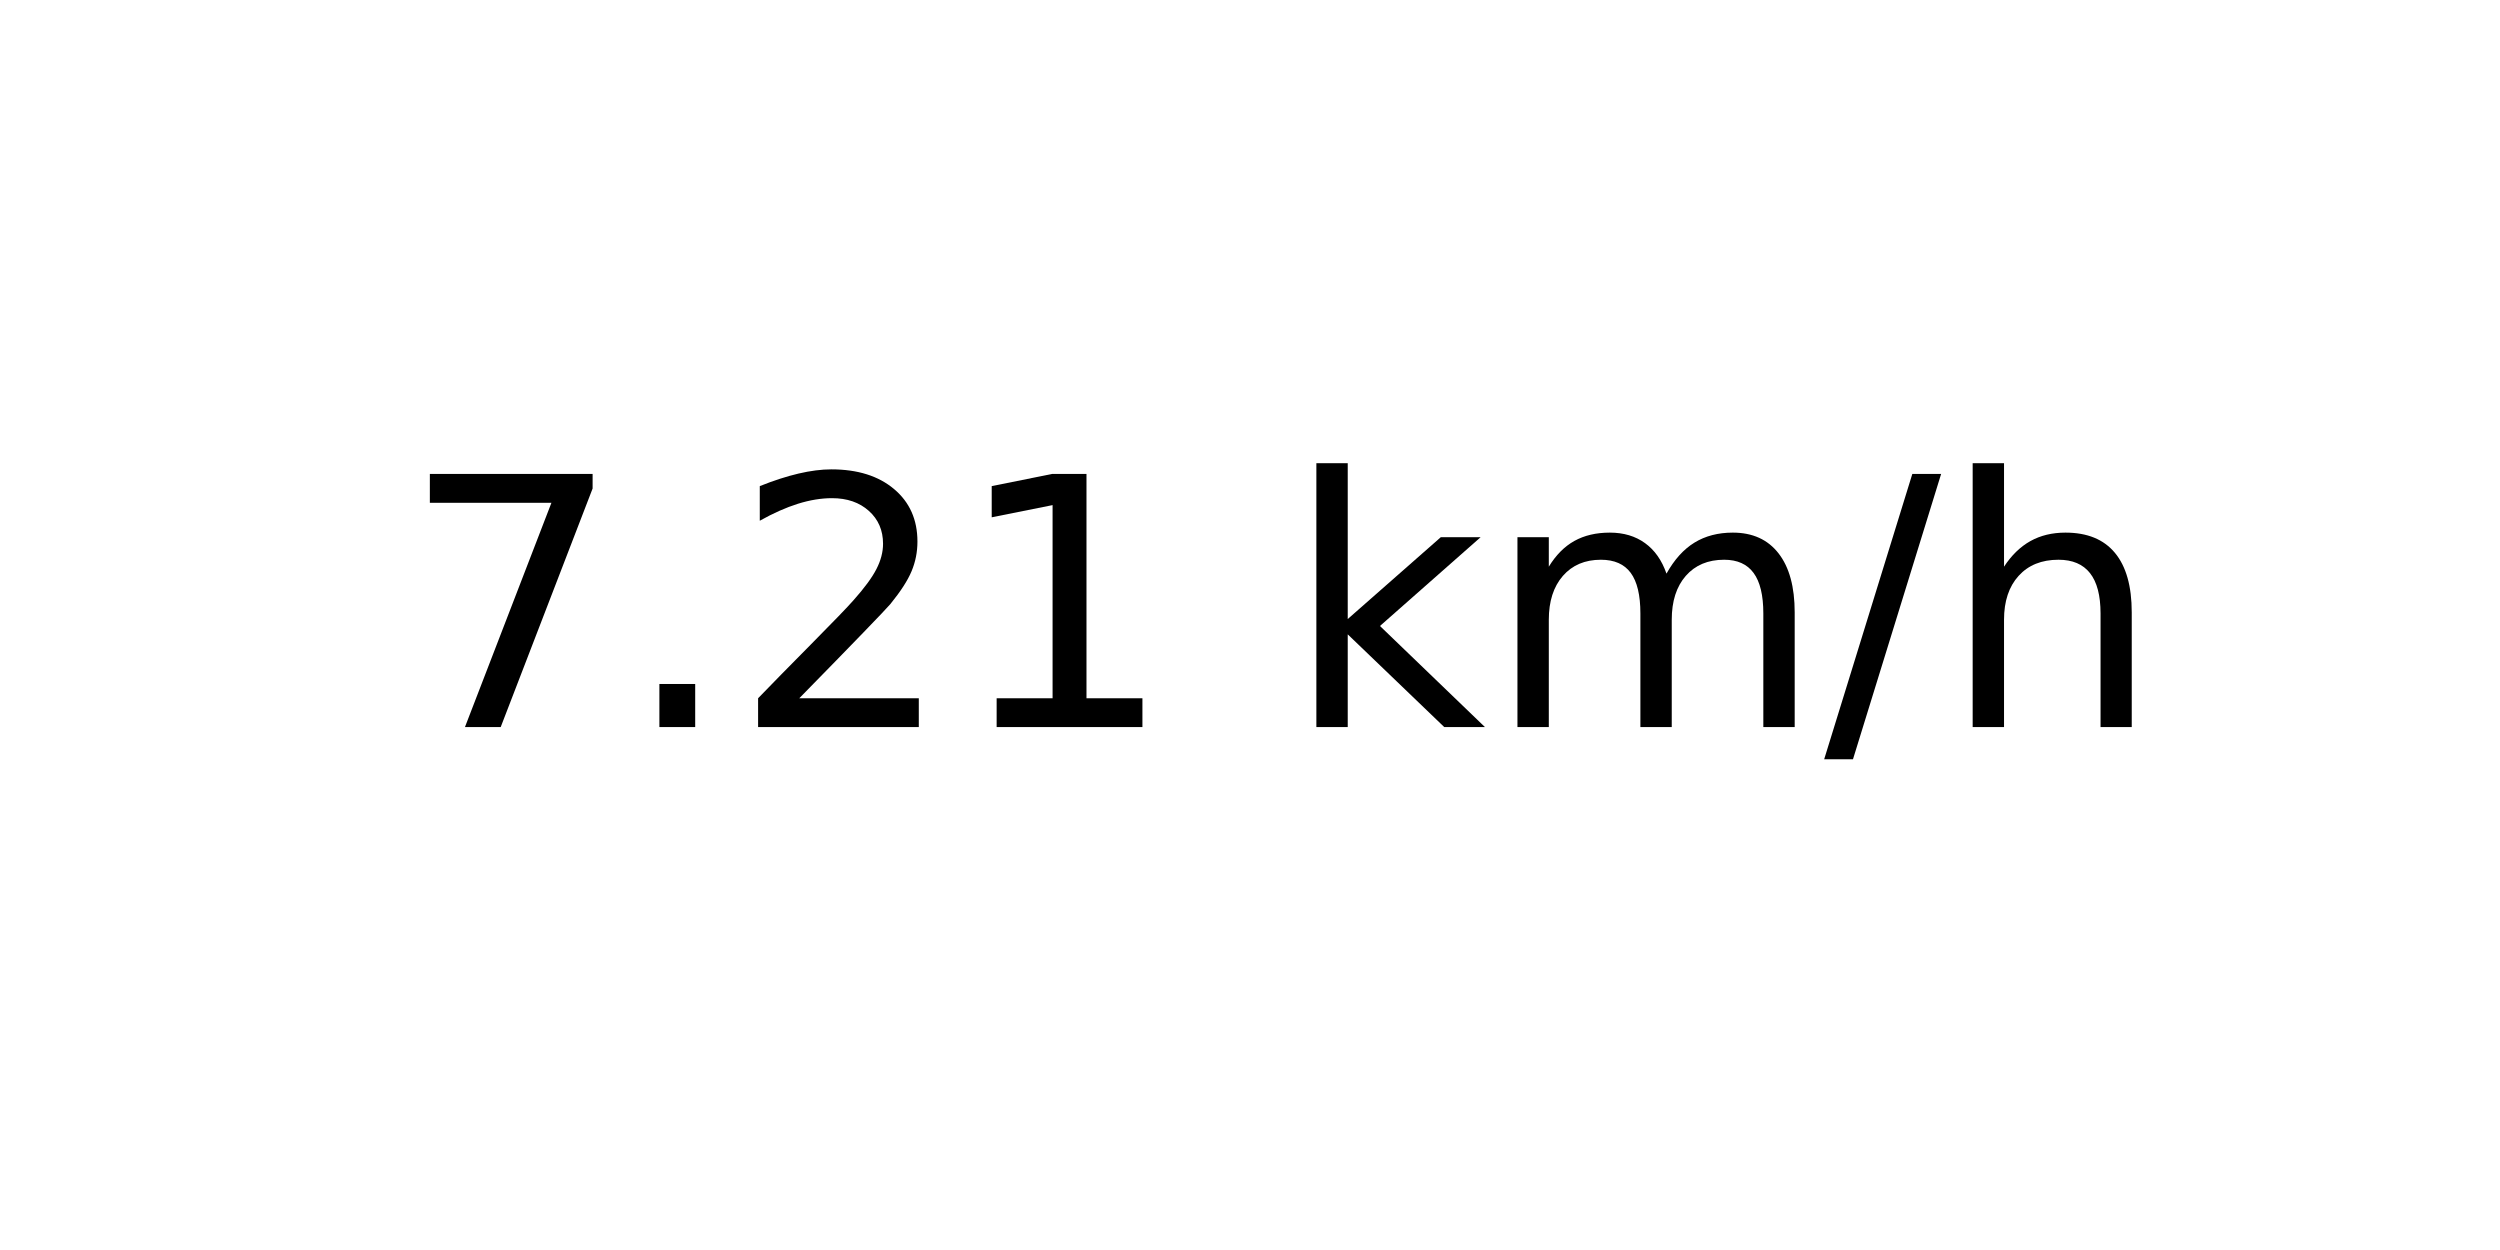
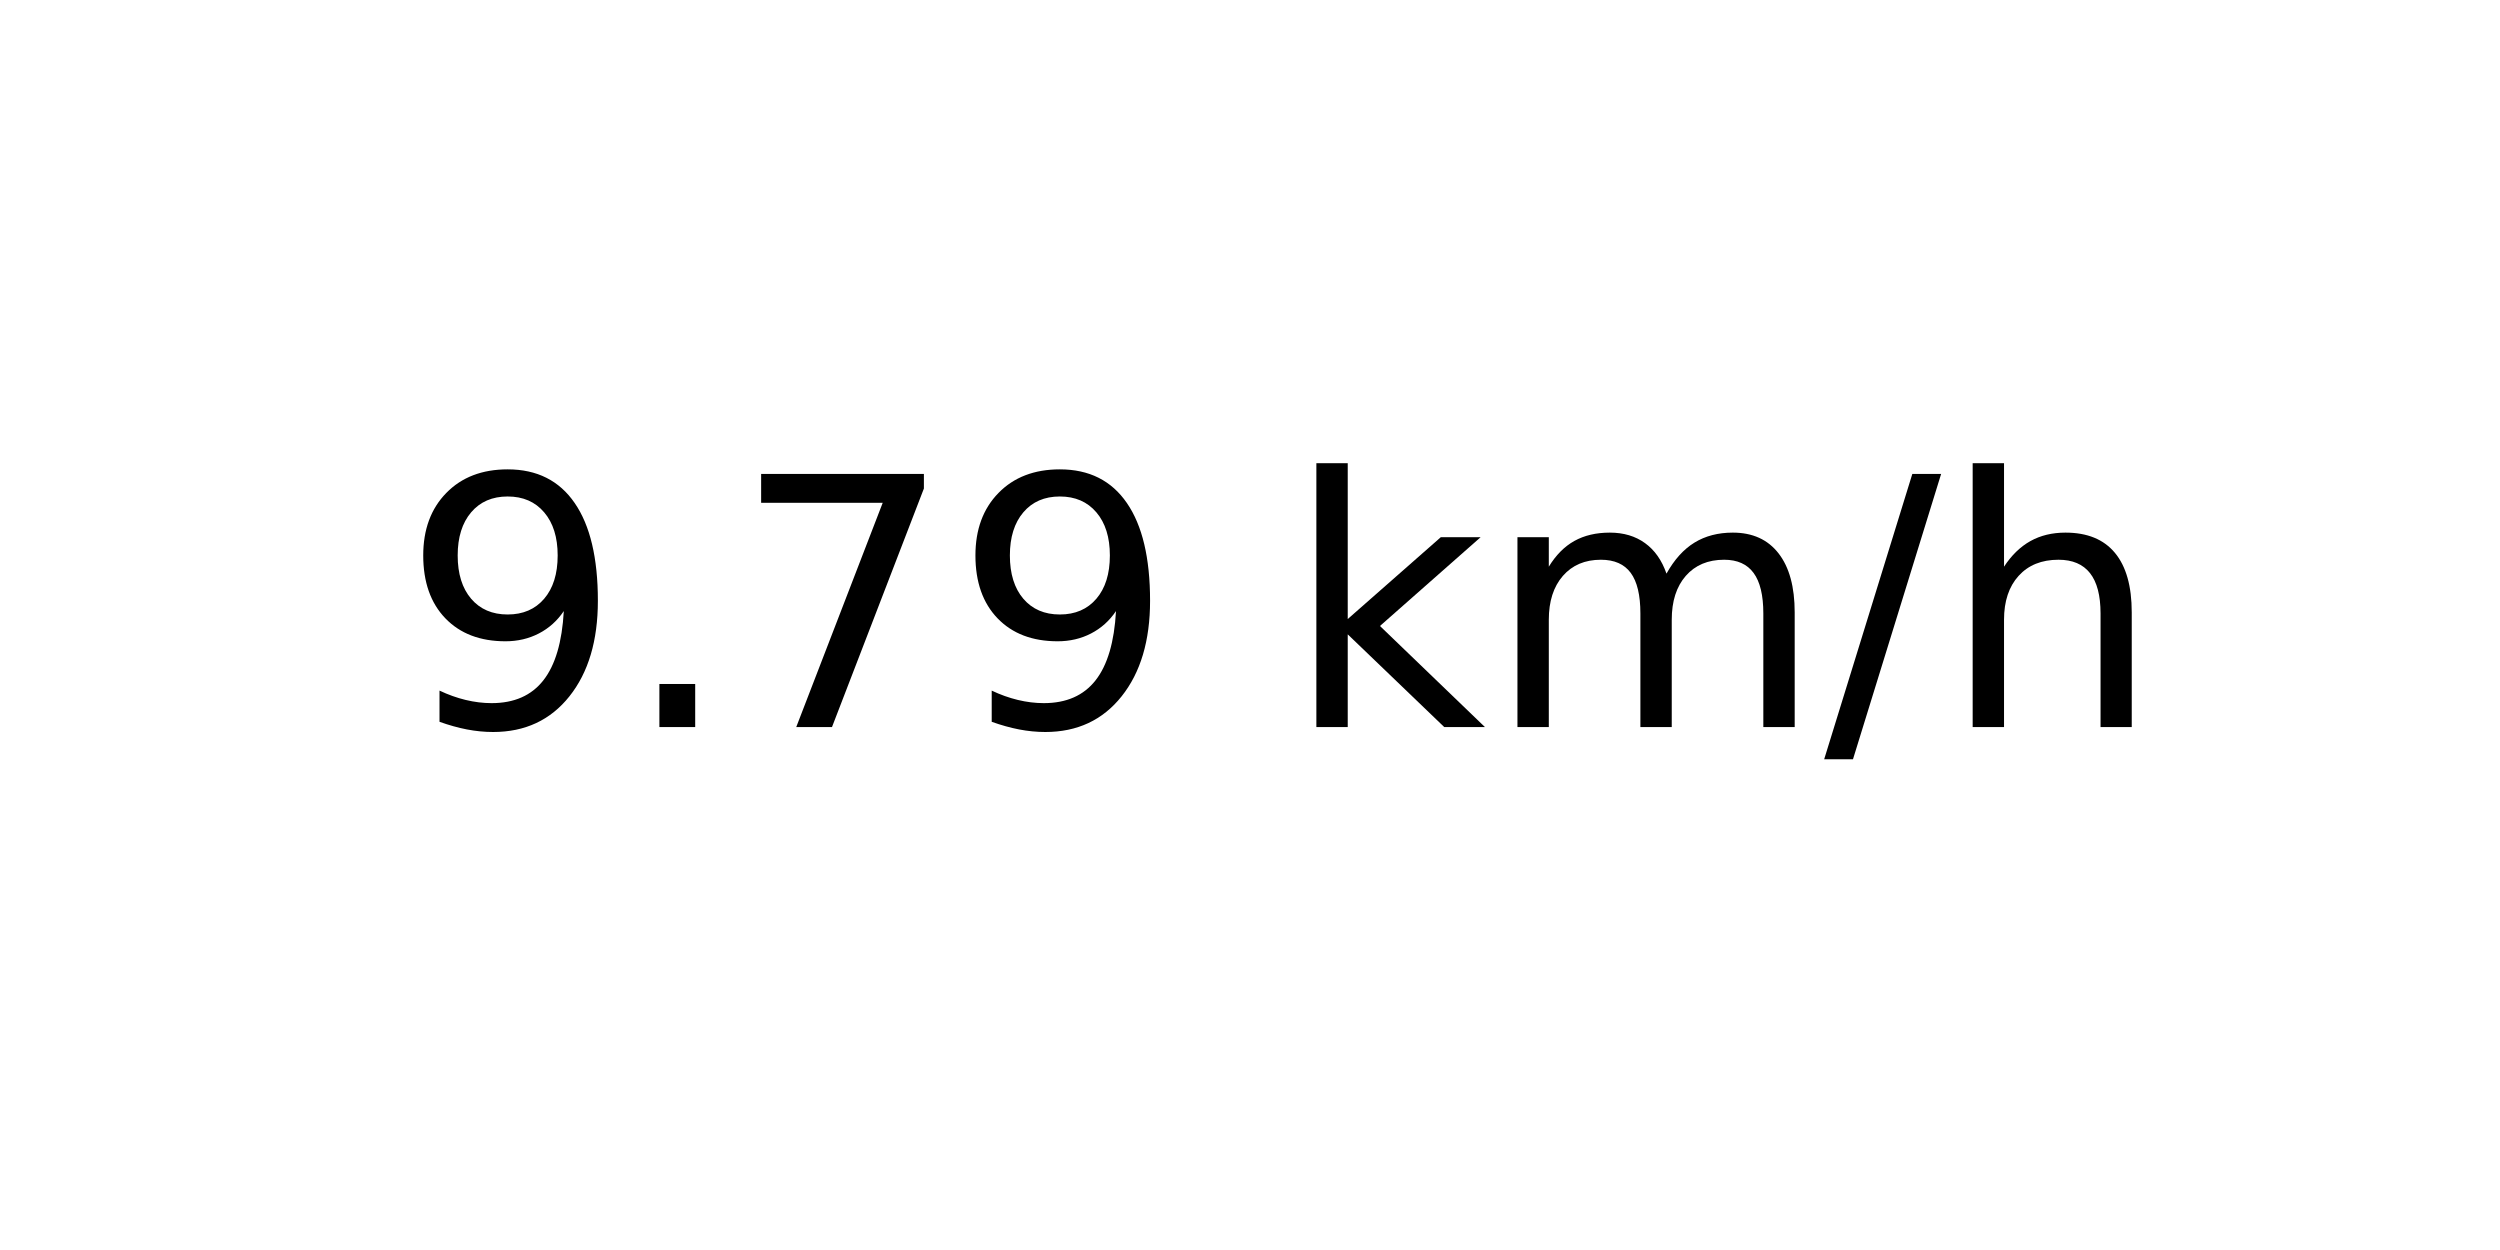
<svg xmlns="http://www.w3.org/2000/svg" xmlns:xlink="http://www.w3.org/1999/xlink" width="72pt" height="36pt" viewBox="0 0 72 36" version="1.1">
  <defs>
    <style type="text/css">*{stroke-linejoin: round; stroke-linecap: butt}</style>
  </defs>
  <g id="figure_1">
    <g id="axes_1">
      <g id="text_1">
        <g transform="translate(11.55937 20.93937) scale(0.1 -0.1)">
          <defs>
+             <path id="DejaVuSans-39" d="M 703 97  L 703 672  Q 941 559 1184 500  Q 1428 441 1663 441  Q 2288 441 2617 861  Q 2947 1281 2994 2138  Q 2813 1869 2534 1725  Q 2256 1581 1919 1581  Q 1219 1581 811 2004  Q 403 2428 403 3163  Q 403 3881 828 4315  Q 1253 4750 1959 4750  Q 2769 4750 3195 4129  Q 3622 3509 3622 2328  Q 3622 1225 3098 567  Q 2575 -91 1691 -91  Q 1453 -91 1209 -44  Q 966 3 703 97  z M 1959 2075  Q 2384 2075 2632 2365  Q 2881 2656 2881 3163  Q 2881 3666 2632 3958  Q 2384 4250 1959 4250  Q 1534 4250 1286 3958  Q 1038 3666 1038 3163  Q 1038 2656 1286 2365  Q 1534 2075 1959 2075  z " transform="scale(0.015625)" />
+             <path id="DejaVuSans-2e" d="M 684 794  L 1344 794  L 1344 0  L 684 0  L 684 794  z " transform="scale(0.015625)" />
            <path id="DejaVuSans-37" d="M 525 4666  L 3525 4666  L 3525 4397  L 1831 0  L 1172 0  L 2766 4134  L 525 4134  L 525 4666  z " transform="scale(0.015625)" />
-             <path id="DejaVuSans-2e" d="M 684 794  L 1344 794  L 1344 0  L 684 0  L 684 794  z " transform="scale(0.015625)" />
-             <path id="DejaVuSans-32" d="M 1228 531  L 3431 531  L 3431 0  L 469 0  L 469 531  Q 828 903 1448 1529  Q 2069 2156 2228 2338  Q 2531 2678 2651 2914  Q 2772 3150 2772 3378  Q 2772 3750 2511 3984  Q 2250 4219 1831 4219  Q 1534 4219 1204 4116  Q 875 4013 500 3803  L 500 4441  Q 881 4594 1212 4672  Q 1544 4750 1819 4750  Q 2544 4750 2975 4387  Q 3406 4025 3406 3419  Q 3406 3131 3298 2873  Q 3191 2616 2906 2266  Q 2828 2175 2409 1742  Q 1991 1309 1228 531  z " transform="scale(0.015625)" />
-             <path id="DejaVuSans-31" d="M 794 531  L 1825 531  L 1825 4091  L 703 3866  L 703 4441  L 1819 4666  L 2450 4666  L 2450 531  L 3481 531  L 3481 0  L 794 0  L 794 531  z " transform="scale(0.015625)" />
            <path id="DejaVuSans-20" transform="scale(0.015625)" />
            <path id="DejaVuSans-6b" d="M 581 4863  L 1159 4863  L 1159 1991  L 2875 3500  L 3609 3500  L 1753 1863  L 3688 0  L 2938 0  L 1159 1709  L 1159 0  L 581 0  L 581 4863  z " transform="scale(0.015625)" />
            <path id="DejaVuSans-6d" d="M 3328 2828  Q 3544 3216 3844 3400  Q 4144 3584 4550 3584  Q 5097 3584 5394 3201  Q 5691 2819 5691 2113  L 5691 0  L 5113 0  L 5113 2094  Q 5113 2597 4934 2840  Q 4756 3084 4391 3084  Q 3944 3084 3684 2787  Q 3425 2491 3425 1978  L 3425 0  L 2847 0  L 2847 2094  Q 2847 2600 2669 2842  Q 2491 3084 2119 3084  Q 1678 3084 1418 2786  Q 1159 2488 1159 1978  L 1159 0  L 581 0  L 581 3500  L 1159 3500  L 1159 2956  Q 1356 3278 1631 3431  Q 1906 3584 2284 3584  Q 2666 3584 2933 3390  Q 3200 3197 3328 2828  z " transform="scale(0.015625)" />
            <path id="DejaVuSans-2f" d="M 1625 4666  L 2156 4666  L 531 -594  L 0 -594  L 1625 4666  z " transform="scale(0.015625)" />
            <path id="DejaVuSans-68" d="M 3513 2113  L 3513 0  L 2938 0  L 2938 2094  Q 2938 2591 2744 2837  Q 2550 3084 2163 3084  Q 1697 3084 1428 2787  Q 1159 2491 1159 1978  L 1159 0  L 581 0  L 581 4863  L 1159 4863  L 1159 2956  Q 1366 3272 1645 3428  Q 1925 3584 2291 3584  Q 2894 3584 3203 3211  Q 3513 2838 3513 2113  z " transform="scale(0.015625)" />
          </defs>
-           <use xlink:href="#DejaVuSans-37" />
+           <use xlink:href="#DejaVuSans-39" />
          <use xlink:href="#DejaVuSans-2e" x="63.623" />
-           <use xlink:href="#DejaVuSans-32" x="95.41" />
-           <use xlink:href="#DejaVuSans-31" x="159.033" />
+           <use xlink:href="#DejaVuSans-37" x="95.41" />
+           <use xlink:href="#DejaVuSans-39" x="159.033" />
          <use xlink:href="#DejaVuSans-20" x="222.656" />
          <use xlink:href="#DejaVuSans-6b" x="254.443" />
          <use xlink:href="#DejaVuSans-6d" x="312.354" />
          <use xlink:href="#DejaVuSans-2f" x="409.766" />
          <use xlink:href="#DejaVuSans-68" x="443.457" />
        </g>
      </g>
    </g>
  </g>
</svg>
